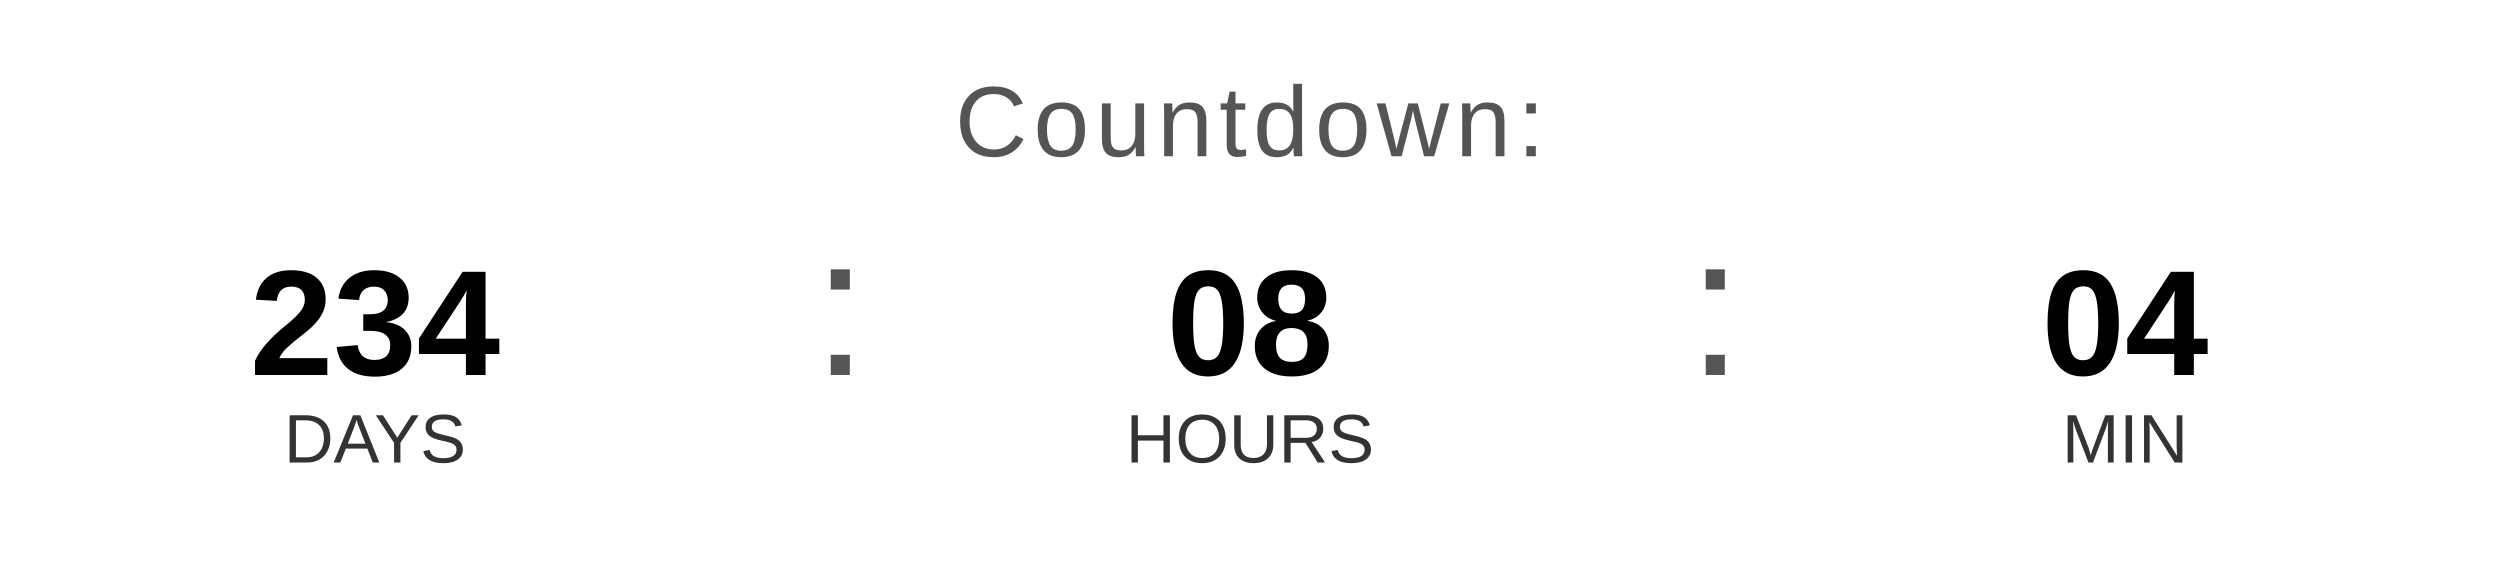
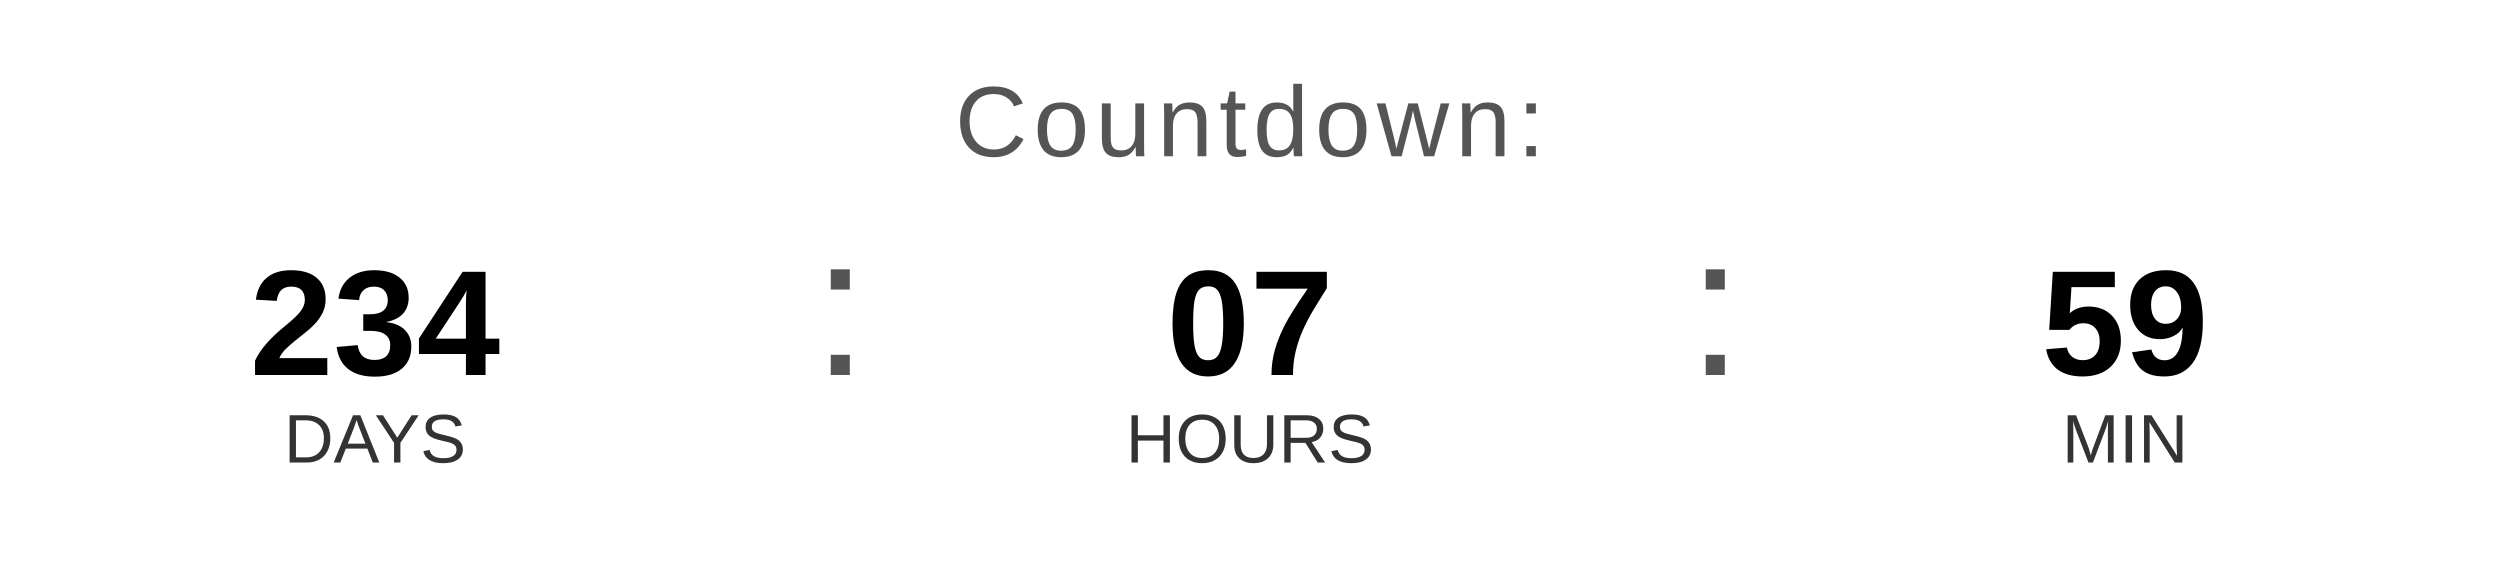
<svg xmlns="http://www.w3.org/2000/svg" width="400" height="90" viewBox="0 0 400 90">
  <text x="200" y="25" font-family="Arial, Helvetica, sans-serif" font-size="16" fill="#555555" text-anchor="middle" letter-spacing="1">
    Countdown:
  </text>
  <text x="60" y="60" font-family="Arial, Helvetica, sans-serif" font-size="24" font-weight="bold" fill="#000000" text-anchor="middle">234</text>
  <text x="60" y="74" font-family="Arial, Helvetica, sans-serif" font-size="11" fill="#333333" text-anchor="middle">DAYS</text>
  <text x="130" y="60" font-family="Arial, sans-serif" font-size="32" fill="#555555">:</text>
-   <text x="200" y="60" font-family="Arial, Helvetica, sans-serif" font-size="24" font-weight="bold" fill="#000000" text-anchor="middle">08</text>
+   <text x="200" y="60" font-family="Arial, Helvetica, sans-serif" font-size="24" font-weight="bold" fill="#000000" text-anchor="middle">07</text>
  <text x="200" y="74" font-family="Arial, Helvetica, sans-serif" font-size="11" fill="#333333" text-anchor="middle">HOURS</text>
  <text x="270" y="60" font-family="Arial, sans-serif" font-size="32" fill="#555555">:</text>
-   <text x="340" y="60" font-family="Arial, Helvetica, sans-serif" font-size="24" font-weight="bold" fill="#000000" text-anchor="middle">04</text>
+   <text x="340" y="60" font-family="Arial, Helvetica, sans-serif" font-size="24" font-weight="bold" fill="#000000" text-anchor="middle">59</text>
  <text x="340" y="74" font-family="Arial, Helvetica, sans-serif" font-size="11" fill="#333333" text-anchor="middle">MIN</text>
</svg>
